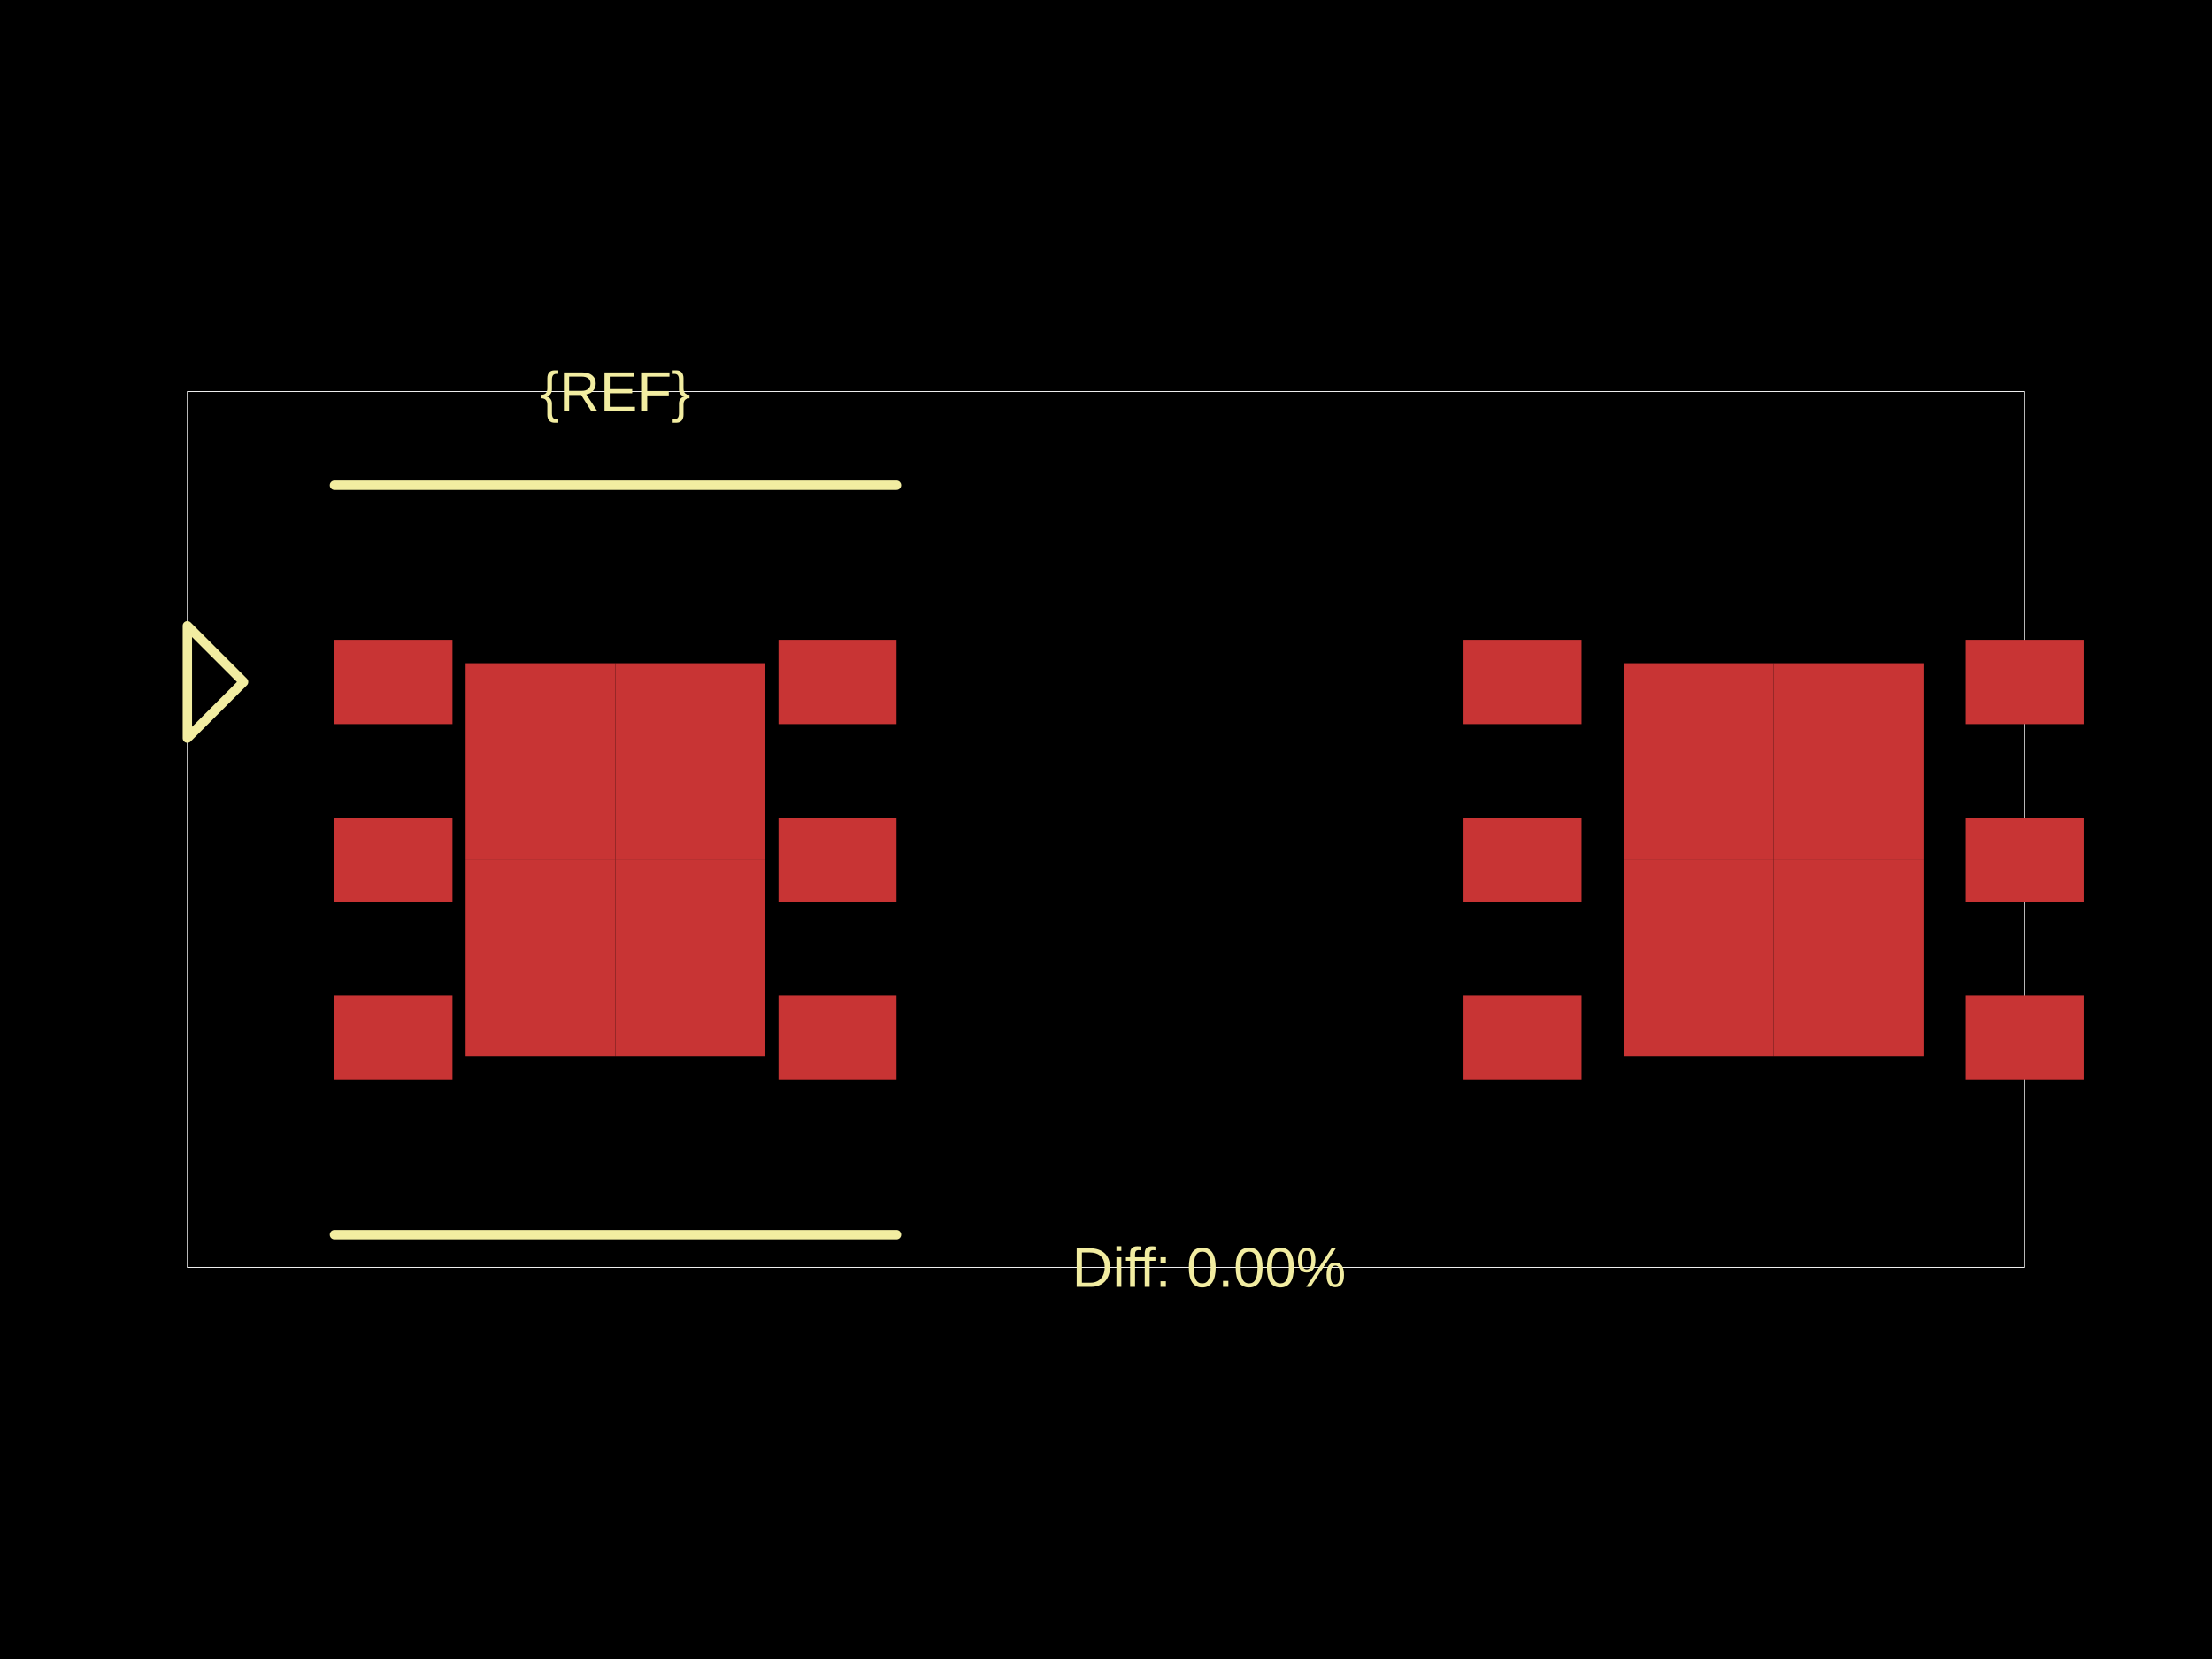
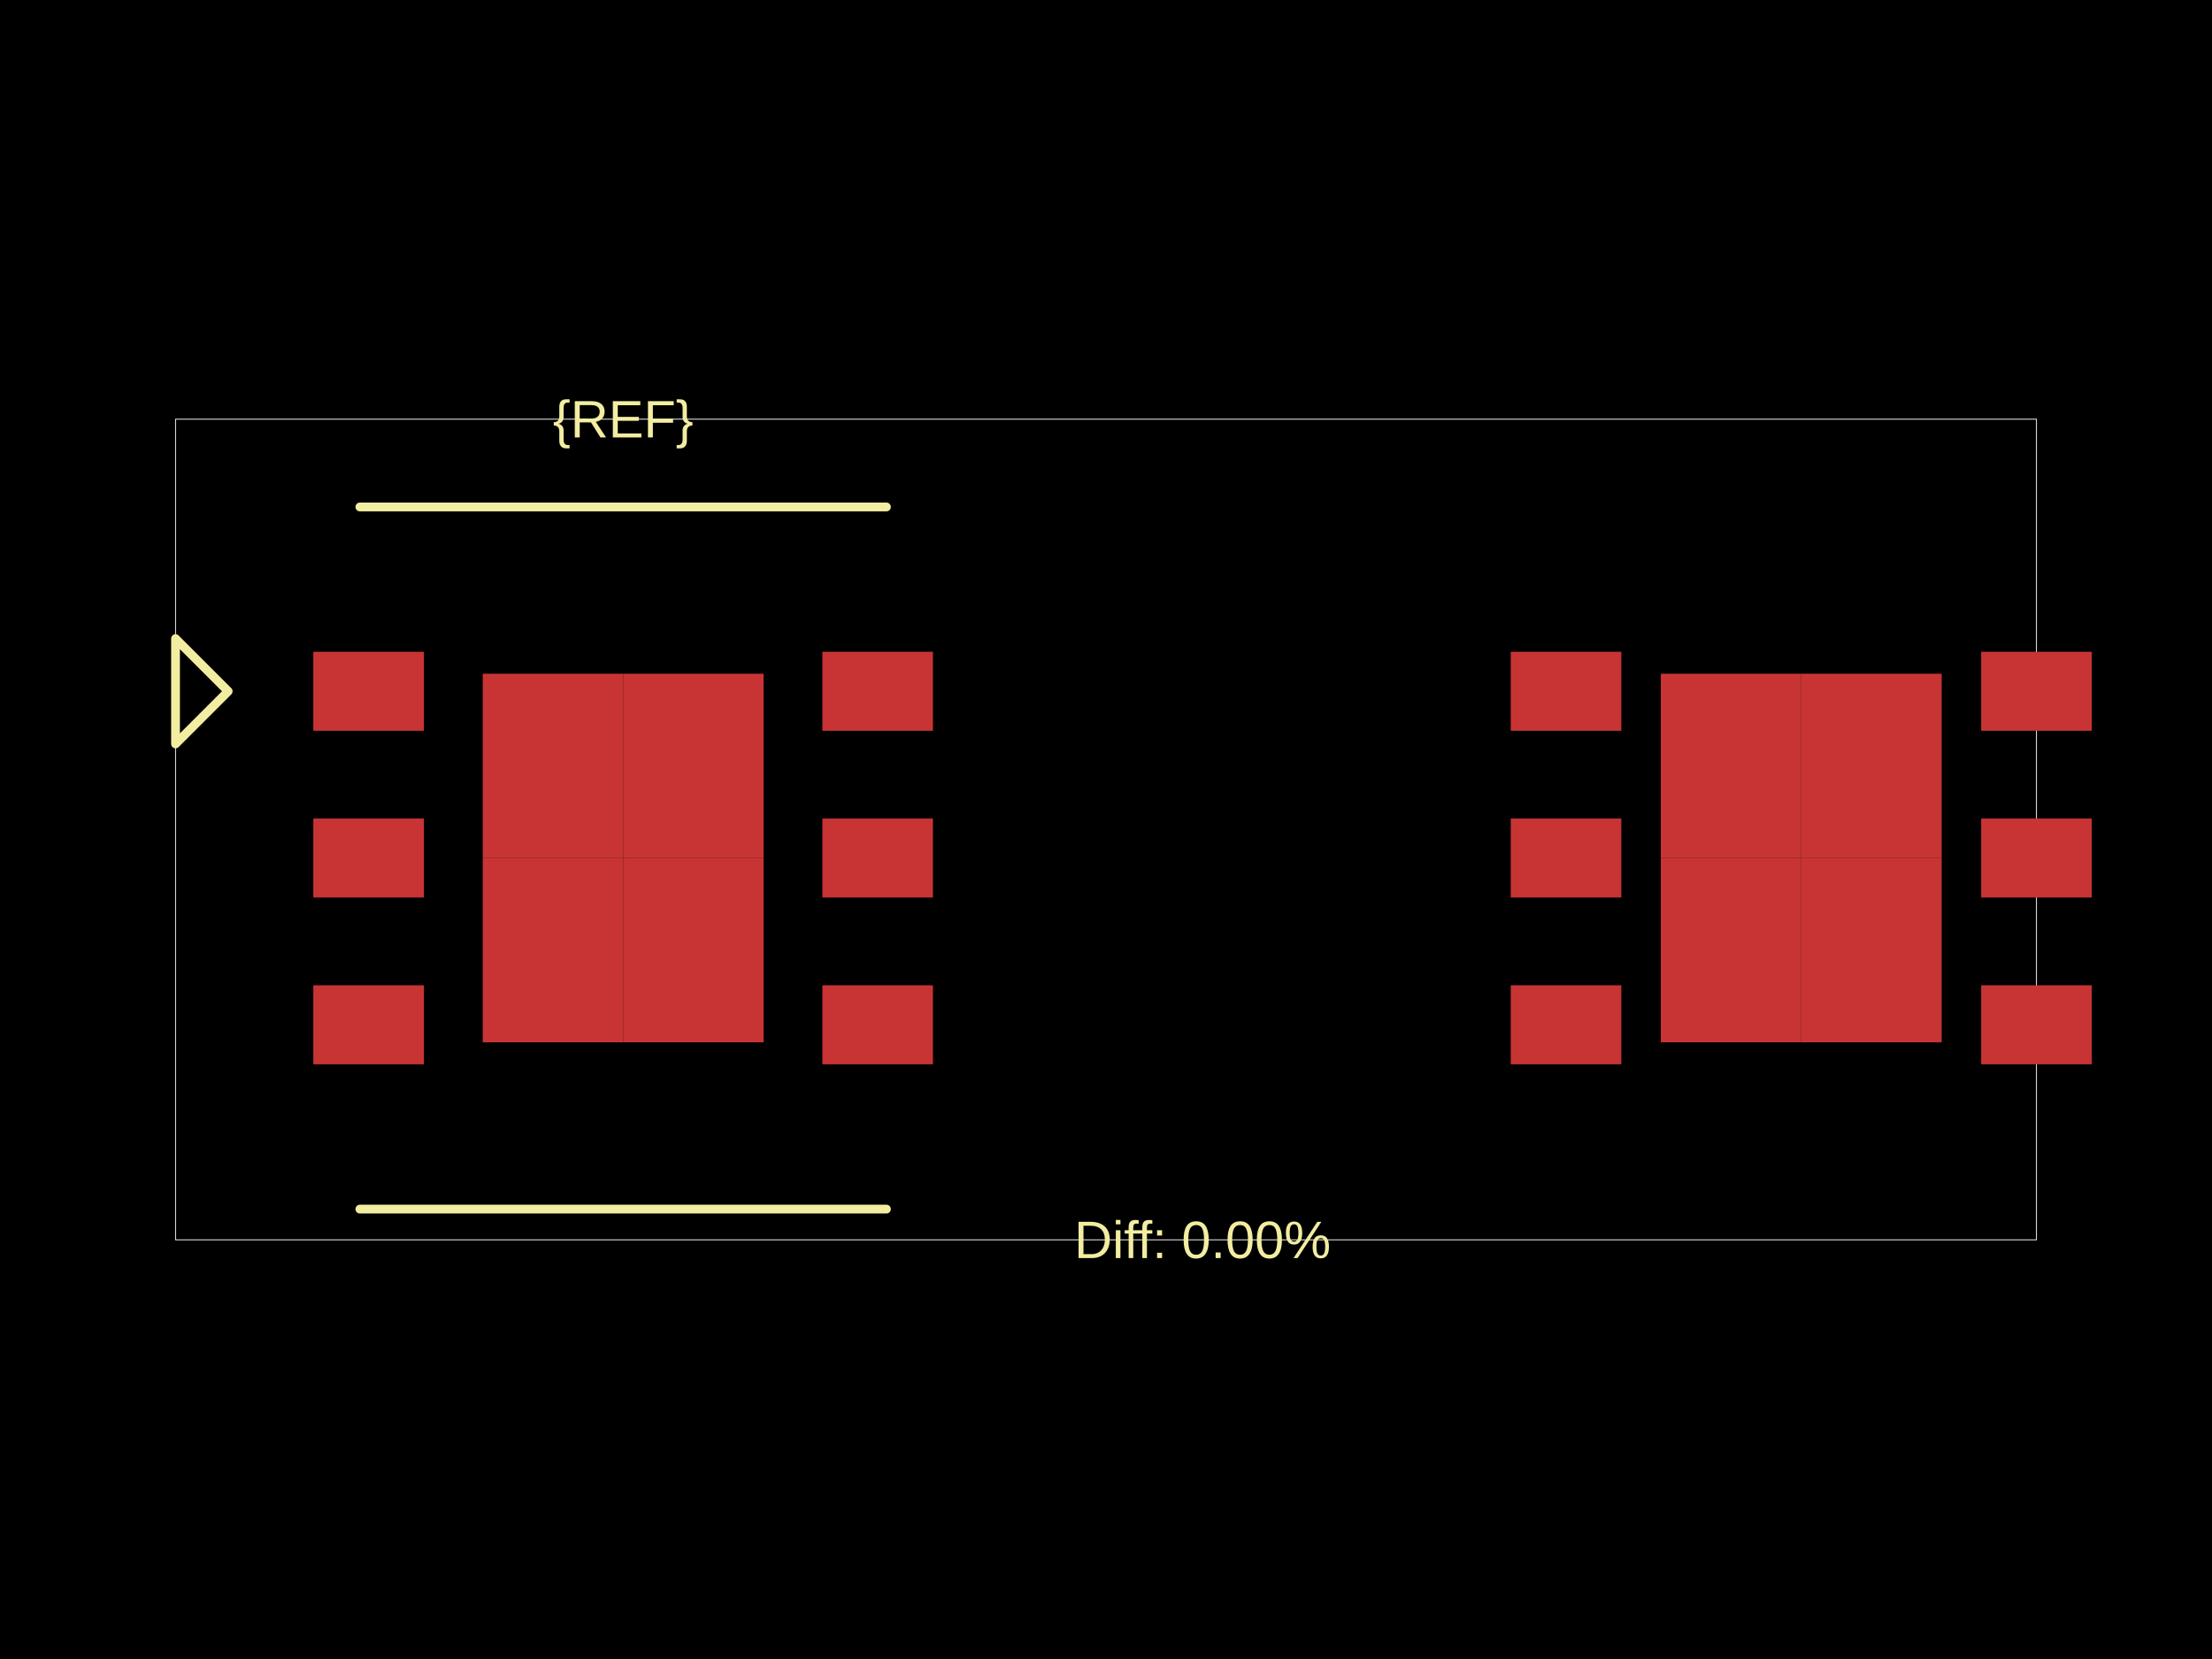
<svg xmlns="http://www.w3.org/2000/svg" width="800" height="600">
  <style />
  <rect class="boundary" x="0" y="0" fill="#000" width="800" height="600" />
-   <rect class="pcb-boundary" fill="none" stroke="#fff" stroke-width="0.3" x="67.759" y="141.613" width="664.482" height="316.774" />
-   <rect class="pcb-pad" fill="rgb(200, 52, 52)" x="120.95" y="231.394" width="42.688" height="30.492" data-layer="top" />
-   <rect class="pcb-pad" fill="rgb(200, 52, 52)" x="120.95" y="295.765" width="42.688" height="30.492" data-layer="top" />
-   <rect class="pcb-pad" fill="rgb(200, 52, 52)" x="120.95" y="360.136" width="42.688" height="30.492" data-layer="top" />
-   <rect class="pcb-pad" fill="rgb(200, 52, 52)" x="281.54" y="231.394" width="42.688" height="30.492" data-layer="top" />
-   <rect class="pcb-pad" fill="rgb(200, 52, 52)" x="281.54" y="295.765" width="42.688" height="30.492" data-layer="top" />
-   <rect class="pcb-pad" fill="rgb(200, 52, 52)" x="281.54" y="360.136" width="42.688" height="30.492" data-layer="top" />
-   <rect class="pcb-pad" fill="rgb(200, 52, 52)" x="168.382" y="239.864" width="54.207" height="71.147" data-layer="top" />
-   <rect class="pcb-pad" fill="rgb(200, 52, 52)" x="168.382" y="311.011" width="54.207" height="71.147" data-layer="top" />
-   <rect class="pcb-pad" fill="rgb(200, 52, 52)" x="222.589" y="239.864" width="54.207" height="71.147" data-layer="top" />
-   <rect class="pcb-pad" fill="rgb(200, 52, 52)" x="222.589" y="311.011" width="54.207" height="71.147" data-layer="top" />
-   <rect class="pcb-pad" fill="rgb(200, 52, 52)" x="529.302" y="231.394" width="42.688" height="30.492" data-layer="top" />
-   <rect class="pcb-pad" fill="rgb(200, 52, 52)" x="529.302" y="295.765" width="42.688" height="30.492" data-layer="top" />
-   <rect class="pcb-pad" fill="rgb(200, 52, 52)" x="529.302" y="360.136" width="42.688" height="30.492" data-layer="top" />
-   <rect class="pcb-pad" fill="rgb(200, 52, 52)" x="710.897" y="360.136" width="42.688" height="30.492" data-layer="top" />
-   <rect class="pcb-pad" fill="rgb(200, 52, 52)" x="710.897" y="295.765" width="42.688" height="30.492" data-layer="top" />
-   <rect class="pcb-pad" fill="rgb(200, 52, 52)" x="710.897" y="231.394" width="42.688" height="30.492" data-layer="top" />
-   <rect class="pcb-pad" fill="rgb(200, 52, 52)" x="587.236" y="239.864" width="54.207" height="71.147" data-layer="top" />
-   <rect class="pcb-pad" fill="rgb(200, 52, 52)" x="587.236" y="311.011" width="54.207" height="71.147" data-layer="top" />
-   <rect class="pcb-pad" fill="rgb(200, 52, 52)" x="641.443" y="239.864" width="54.207" height="71.147" data-layer="top" />
-   <rect class="pcb-pad" fill="rgb(200, 52, 52)" x="641.443" y="311.011" width="54.207" height="71.147" data-layer="top" />
-   <path class="pcb-silkscreen pcb-silkscreen-top" d="M 120.95 175.492 L 324.228 175.492" fill="none" stroke="#f2eda1" stroke-width="3.388" stroke-linecap="round" stroke-linejoin="round" data-pcb-component-id="" data-pcb-silkscreen-path-id="" />
-   <path class="pcb-silkscreen pcb-silkscreen-top" d="M 120.95 446.529 L 324.228 446.529" fill="none" stroke="#f2eda1" stroke-width="3.388" stroke-linecap="round" stroke-linejoin="round" data-pcb-component-id="" data-pcb-silkscreen-path-id="" />
-   <path class="pcb-silkscreen pcb-silkscreen-top" d="M 88.087 246.64 L 67.759 226.312 L 67.759 266.967 L 88.087 246.64 Z" fill="none" stroke="#f2eda1" stroke-width="3.388" stroke-linecap="round" stroke-linejoin="round" data-pcb-component-id="pin_marker_1" data-pcb-silkscreen-path-id="pin_marker_1" />
-   <text x="0" y="0" dx="0" dy="0" fill="#f2eda1" font-family="Arial, sans-serif" font-size="20.328" text-anchor="middle" dominant-baseline="central" transform="matrix(1,0,0,1,222.5891,141.6128)" class="pcb-silkscreen-text pcb-silkscreen-top" data-pcb-silkscreen-text-id="pcb_component_1" stroke="none">{REF}</text>
-   <text x="0" y="0" dx="0" dy="0" fill="#f2eda1" font-family="Arial, sans-serif" font-size="20.328" text-anchor="middle" dominant-baseline="central" transform="matrix(1,0,0,1,437.2676,458.3872)" class="pcb-silkscreen-text pcb-silkscreen-top" data-pcb-silkscreen-text-id="" stroke="none">Diff: 0.00%</text>
+   <rect class="pcb-boundary" fill="none" stroke="#fff" stroke-width="0.3" x="63.484" y="151.605" width="673.031" height="296.79" />
+   <rect class="pcb-pad" fill="rgb(200, 52, 52)" x="113.32" y="235.722" width="39.995" height="28.568" data-layer="top" />
+   <rect class="pcb-pad" fill="rgb(200, 52, 52)" x="113.32" y="296.032" width="39.995" height="28.568" data-layer="top" />
+   <rect class="pcb-pad" fill="rgb(200, 52, 52)" x="113.32" y="356.342" width="39.995" height="28.568" data-layer="top" />
+   <rect class="pcb-pad" fill="rgb(200, 52, 52)" x="297.425" y="235.722" width="39.995" height="28.568" data-layer="top" />
+   <rect class="pcb-pad" fill="rgb(200, 52, 52)" x="297.425" y="296.032" width="39.995" height="28.568" data-layer="top" />
+   <rect class="pcb-pad" fill="rgb(200, 52, 52)" x="297.425" y="356.342" width="39.995" height="28.568" data-layer="top" />
+   <rect class="pcb-pad" fill="rgb(200, 52, 52)" x="174.582" y="243.658" width="50.788" height="66.659" data-layer="top" />
+   <rect class="pcb-pad" fill="rgb(200, 52, 52)" x="174.582" y="310.316" width="50.788" height="66.659" data-layer="top" />
+   <rect class="pcb-pad" fill="rgb(200, 52, 52)" x="225.37" y="243.658" width="50.788" height="66.659" data-layer="top" />
+   <rect class="pcb-pad" fill="rgb(200, 52, 52)" x="225.37" y="310.316" width="50.788" height="66.659" data-layer="top" />
+   <rect class="pcb-pad" fill="rgb(200, 52, 52)" x="546.38" y="235.722" width="39.995" height="28.568" data-layer="top" />
+   <rect class="pcb-pad" fill="rgb(200, 52, 52)" x="546.38" y="296.032" width="39.995" height="28.568" data-layer="top" />
+   <rect class="pcb-pad" fill="rgb(200, 52, 52)" x="546.38" y="356.342" width="39.995" height="28.568" data-layer="top" />
+   <rect class="pcb-pad" fill="rgb(200, 52, 52)" x="716.518" y="356.342" width="39.995" height="28.568" data-layer="top" />
+   <rect class="pcb-pad" fill="rgb(200, 52, 52)" x="716.518" y="296.032" width="39.995" height="28.568" data-layer="top" />
+   <rect class="pcb-pad" fill="rgb(200, 52, 52)" x="716.518" y="235.722" width="39.995" height="28.568" data-layer="top" />
+   <rect class="pcb-pad" fill="rgb(200, 52, 52)" x="600.659" y="243.658" width="50.788" height="66.659" data-layer="top" />
+   <rect class="pcb-pad" fill="rgb(200, 52, 52)" x="600.659" y="310.316" width="50.788" height="66.659" data-layer="top" />
+   <rect class="pcb-pad" fill="rgb(200, 52, 52)" x="651.446" y="243.658" width="50.788" height="66.659" data-layer="top" />
+   <rect class="pcb-pad" fill="rgb(200, 52, 52)" x="651.446" y="310.316" width="50.788" height="66.659" data-layer="top" />
+   <path class="pcb-silkscreen pcb-silkscreen-top" d="M 130.143 183.347 L 320.597 183.347" fill="none" stroke="#f2eda1" stroke-width="3.174" stroke-linecap="round" stroke-linejoin="round" data-pcb-component-id="" data-pcb-silkscreen-path-id="" />
+   <path class="pcb-silkscreen pcb-silkscreen-top" d="M 130.143 437.285 L 320.597 437.285" fill="none" stroke="#f2eda1" stroke-width="3.174" stroke-linecap="round" stroke-linejoin="round" data-pcb-component-id="" data-pcb-silkscreen-path-id="" />
+   <path class="pcb-silkscreen pcb-silkscreen-top" d="M 82.53 250.006 L 63.484 230.961 L 63.484 269.051 L 82.53 250.006 Z" fill="none" stroke="#f2eda1" stroke-width="3.174" stroke-linecap="round" stroke-linejoin="round" data-pcb-component-id="pin_marker_1" data-pcb-silkscreen-path-id="pin_marker_1" />
+   <text x="0" y="0" dx="0" dy="0" fill="#f2eda1" font-family="Arial, sans-serif" font-size="19.045" text-anchor="middle" dominant-baseline="central" transform="matrix(1,0,0,1,225.3698,151.6051)" class="pcb-silkscreen-text pcb-silkscreen-top" data-pcb-silkscreen-text-id="pcb_component_1" stroke="none">{REF}</text>
+   <text x="0" y="0" dx="0" dy="0" fill="#f2eda1" font-family="Arial, sans-serif" font-size="19.045" text-anchor="middle" dominant-baseline="central" transform="matrix(1,0,0,1,434.9165,448.3949)" class="pcb-silkscreen-text pcb-silkscreen-top" data-pcb-silkscreen-text-id="" stroke="none">Diff: 0.00%</text>
</svg>
